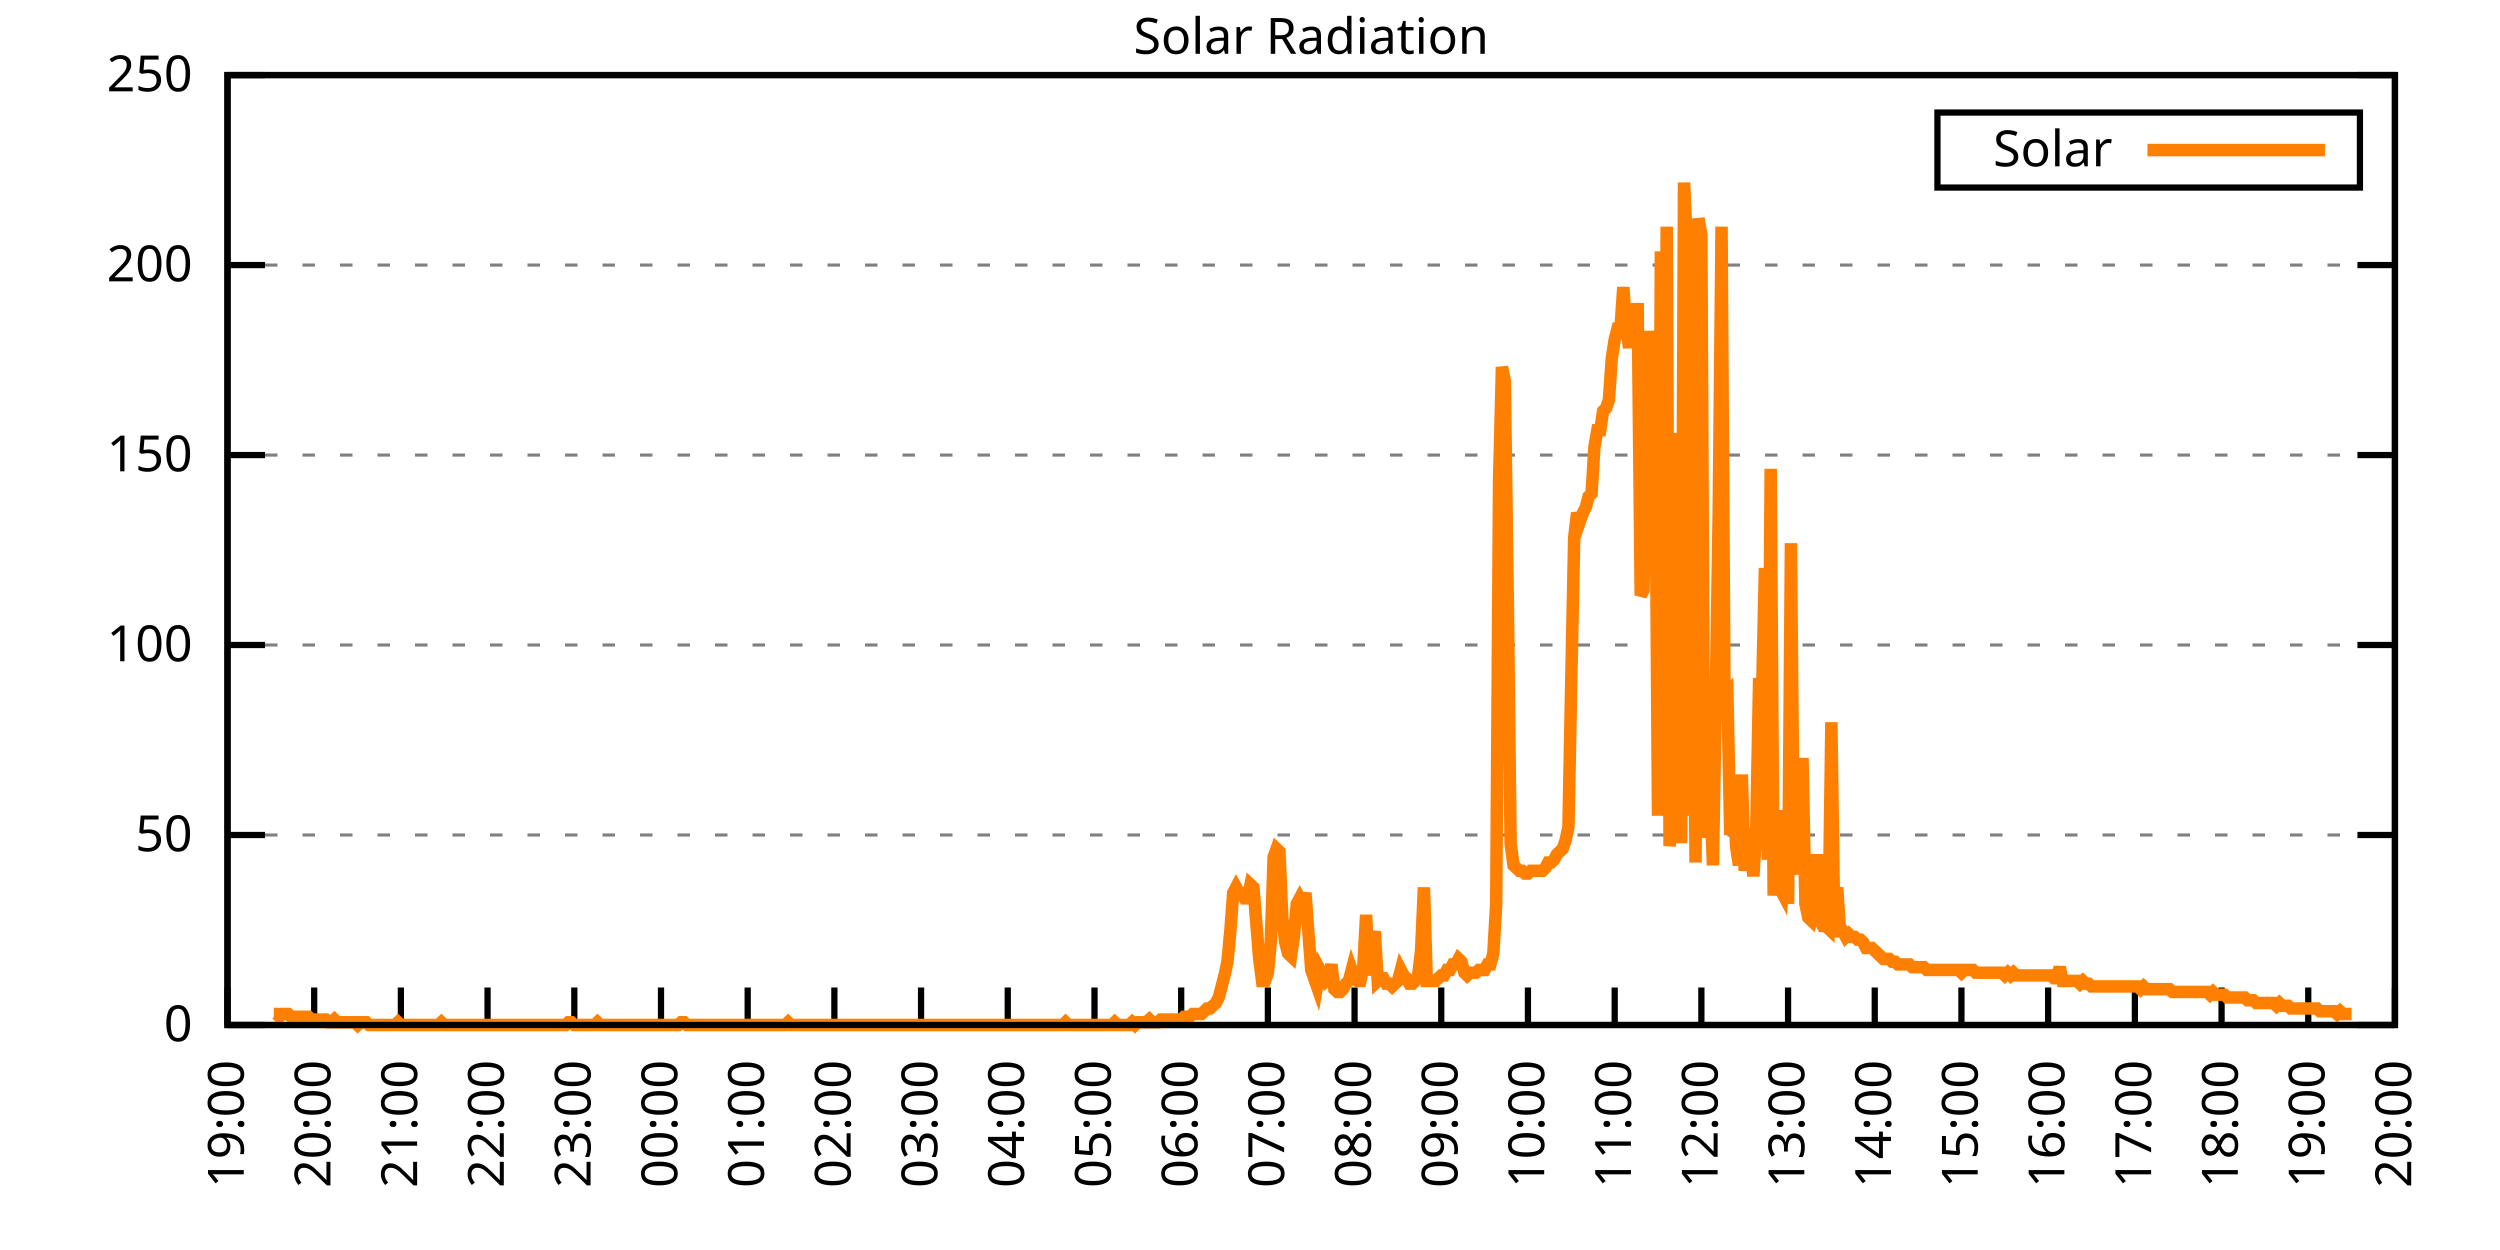
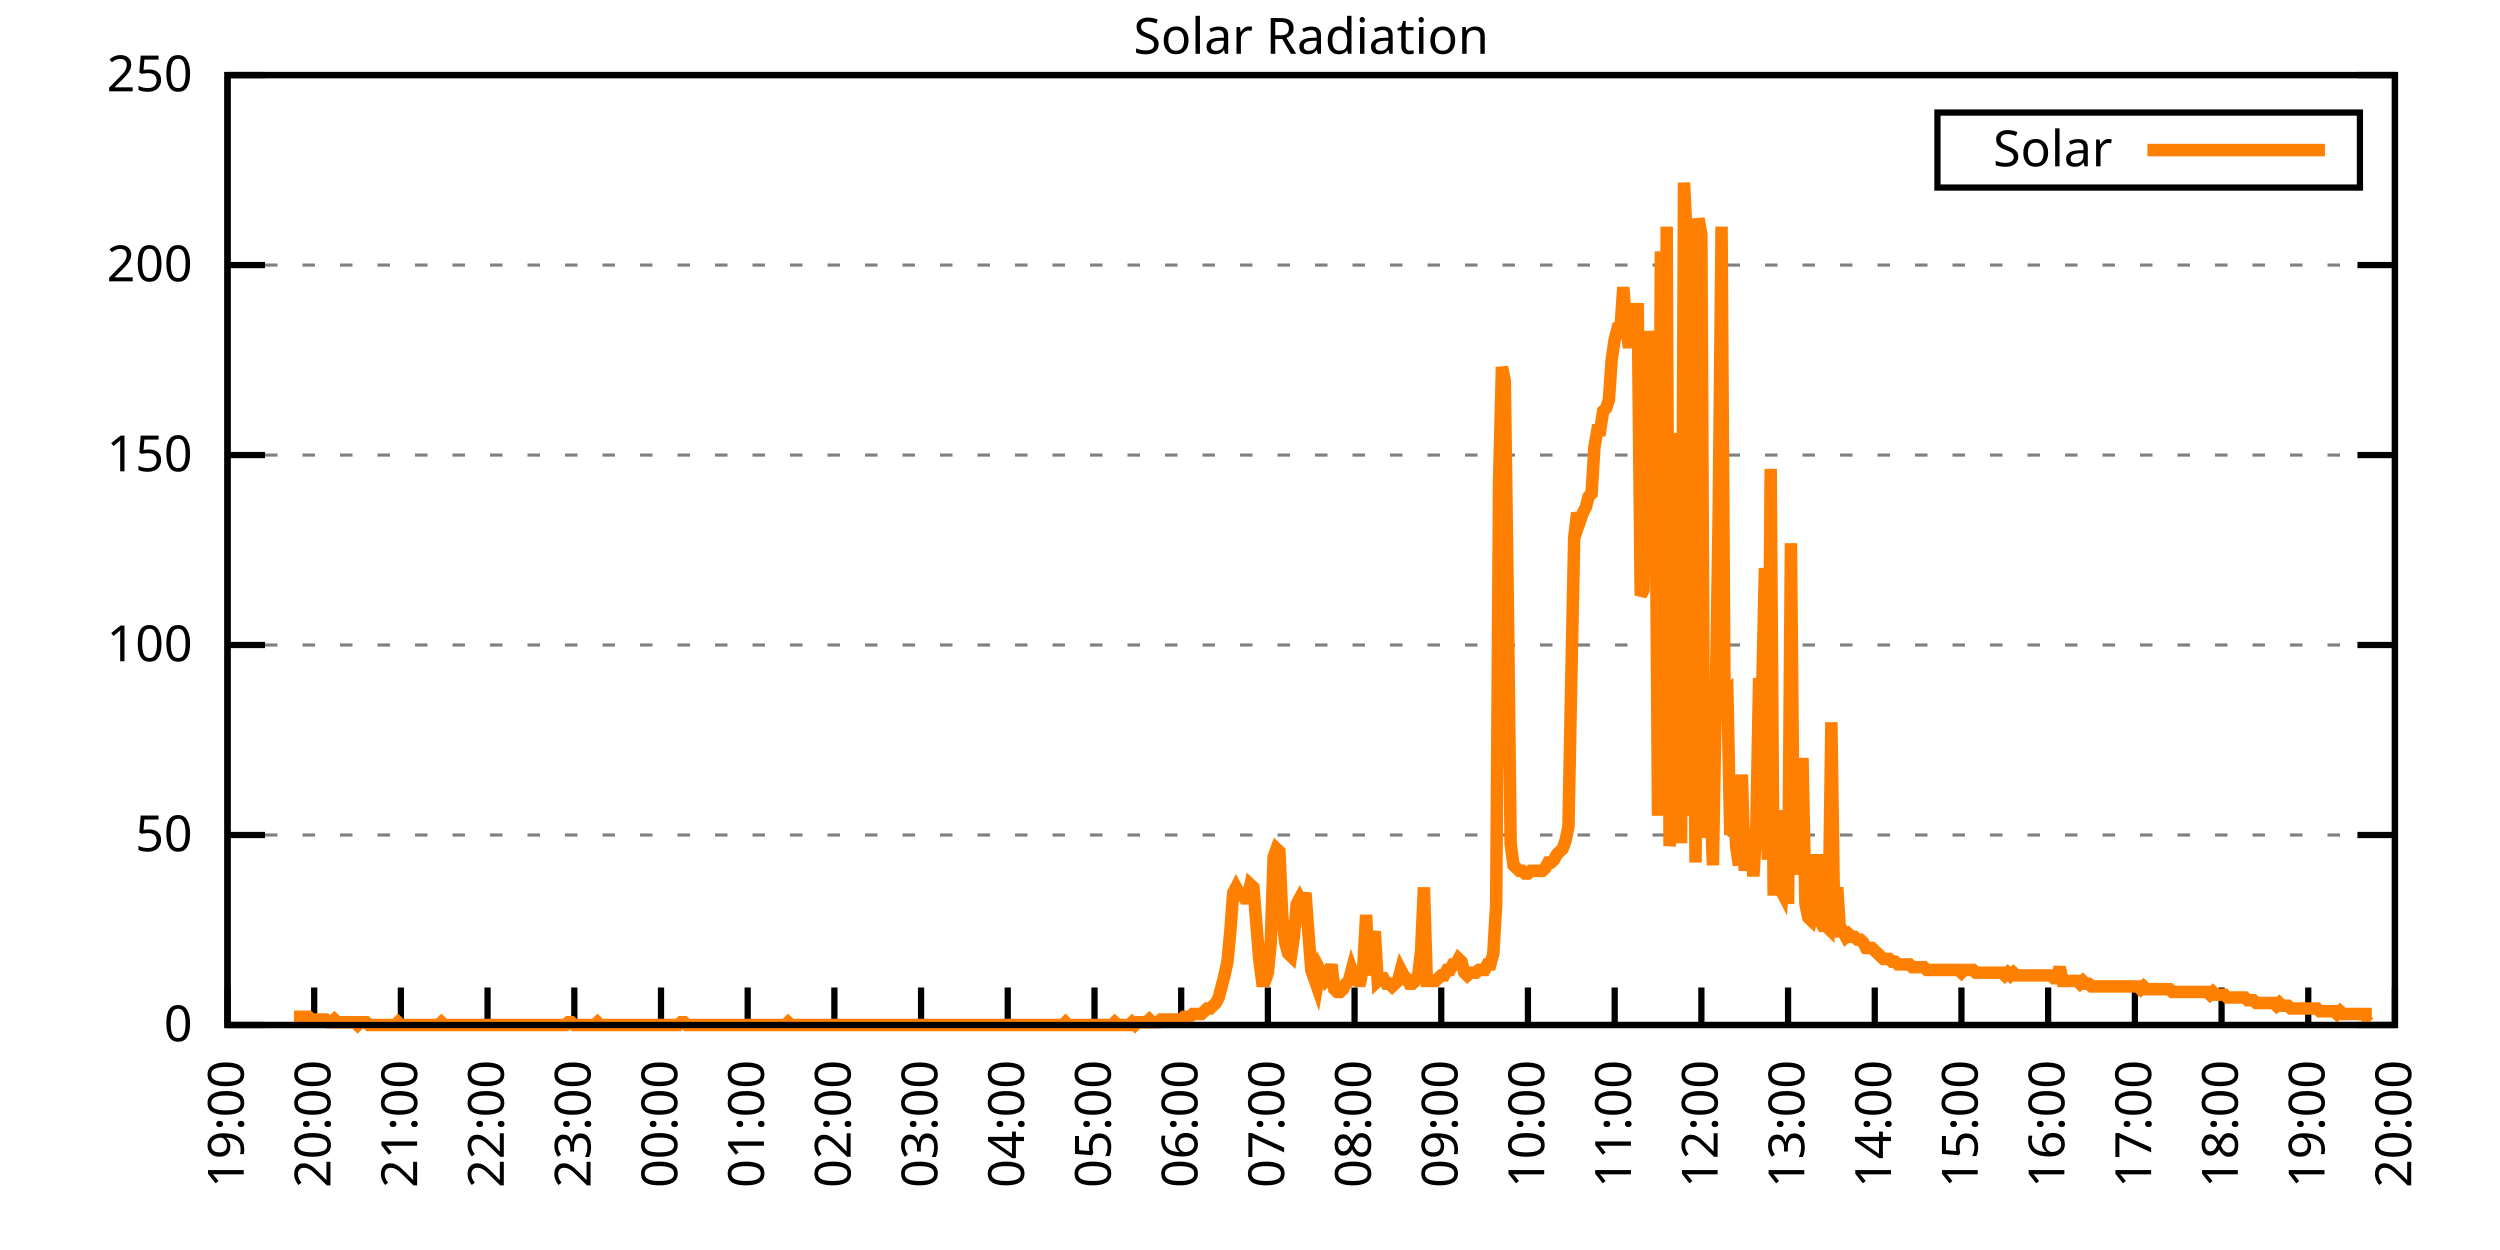
<svg xmlns="http://www.w3.org/2000/svg" xmlns:xlink="http://www.w3.org/1999/xlink" width="400" height="200" viewBox="0 0 400 200">
  <g id="gnuplot_canvas">
    <rect x="0" y="0" width="400" height="200" fill="none" />
    <defs>
      <circle id="gpDot" r="0.5" stroke-width="0.5" stroke="currentColor" />
      <path id="gpPt0" stroke-width="0.333" stroke="currentColor" d="M-1,0 h2 M0,-1 v2" />
      <path id="gpPt1" stroke-width="0.333" stroke="currentColor" d="M-1,-1 L1,1 M1,-1 L-1,1" />
      <path id="gpPt2" stroke-width="0.333" stroke="currentColor" d="M-1,0 L1,0 M0,-1 L0,1 M-1,-1 L1,1 M-1,1 L1,-1" />
      <rect id="gpPt3" stroke-width="0.333" stroke="currentColor" x="-1" y="-1" width="2" height="2" />
      <rect id="gpPt4" stroke-width="0.333" stroke="currentColor" fill="currentColor" x="-1" y="-1" width="2" height="2" />
      <circle id="gpPt5" stroke-width="0.333" stroke="currentColor" cx="0" cy="0" r="1" />
      <use xlink:href="#gpPt5" id="gpPt6" fill="currentColor" stroke="none" />
      <path id="gpPt7" stroke-width="0.333" stroke="currentColor" d="M0,-1.33 L-1.33,0.67 L1.33,0.67 z" />
      <use xlink:href="#gpPt7" id="gpPt8" fill="currentColor" stroke="none" />
      <use xlink:href="#gpPt7" id="gpPt9" stroke="currentColor" transform="rotate(180)" />
      <use xlink:href="#gpPt9" id="gpPt10" fill="currentColor" stroke="none" />
      <use xlink:href="#gpPt3" id="gpPt11" stroke="currentColor" transform="rotate(45)" />
      <use xlink:href="#gpPt11" id="gpPt12" fill="currentColor" stroke="none" />
      <path id="gpPt13" stroke-width="0.333" stroke="currentColor" d="M0,1.330 L1.265,0.411 L0.782,-1.067 L-0.782,-1.076 L-1.265,0.411 z" />
      <use xlink:href="#gpPt13" id="gpPt14" fill="currentColor" stroke="none" />
      <filter id="textbox" filterUnits="objectBoundingBox" x="0" y="0" height="1" width="1">
        <feFlood flood-color="white" flood-opacity="1" result="bgnd" />
        <feComposite in="SourceGraphic" in2="bgnd" operator="atop" />
      </filter>
      <filter id="greybox" filterUnits="objectBoundingBox" x="0" y="0" height="1" width="1">
        <feFlood flood-color="lightgrey" flood-opacity="1" result="grey" />
        <feComposite in="SourceGraphic" in2="grey" operator="atop" />
      </filter>
    </defs>
    <g fill="none" color="white" stroke="currentColor" stroke-width="1.00" stroke-linecap="butt" stroke-linejoin="miter">
</g>
    <g fill="none" color="black" stroke="currentColor" stroke-width="1.00" stroke-linecap="butt" stroke-linejoin="miter">
      <g stroke="none" shape-rendering="crispEdges">
        <polygon fill="rgb(255, 255, 255)" points="36.40,164.00 383.18,164.00 383.18,12.02 36.40,12.02 " />
      </g>
    </g>
    <g fill="none" color="black" stroke="currentColor" stroke-width="1.00" stroke-linecap="butt" stroke-linejoin="miter">
</g>
    <g fill="none" color="black" stroke="black" stroke-width="0.50" stroke-linecap="butt" stroke-linejoin="miter">
</g>
    <g fill="none" color="gray" stroke="currentColor" stroke-width="0.50" stroke-linecap="butt" stroke-linejoin="miter">
      <path stroke="gray" stroke-dasharray="2,4" class="gridline" d="M36.40,164.00 L383.19,164.00  " />
    </g>
    <g fill="none" color="gray" stroke="gray" stroke-width="1.00" stroke-linecap="butt" stroke-linejoin="miter">
</g>
    <g fill="none" color="black" stroke="currentColor" stroke-width="1.00" stroke-linecap="butt" stroke-linejoin="miter">
      <path stroke="black" d="M36.40,164.00 L42.40,164.00 M383.19,164.00 L377.19,164.00  " />
      <g transform="translate(30.80,166.60)" stroke="none" fill="black" font-family="Sans" font-size="8.00" text-anchor="end">
        <text>
          <tspan font-family="Sans"> 0</tspan>
        </text>
      </g>
    </g>
    <g fill="none" color="black" stroke="currentColor" stroke-width="1.00" stroke-linecap="butt" stroke-linejoin="miter">
</g>
    <g fill="none" color="black" stroke="black" stroke-width="0.50" stroke-linecap="butt" stroke-linejoin="miter">
</g>
    <g fill="none" color="gray" stroke="currentColor" stroke-width="0.50" stroke-linecap="butt" stroke-linejoin="miter">
      <path stroke="gray" stroke-dasharray="2,4" class="gridline" d="M36.40,133.60 L383.19,133.60  " />
    </g>
    <g fill="none" color="gray" stroke="gray" stroke-width="1.00" stroke-linecap="butt" stroke-linejoin="miter">
</g>
    <g fill="none" color="black" stroke="currentColor" stroke-width="1.00" stroke-linecap="butt" stroke-linejoin="miter">
      <path stroke="black" d="M36.40,133.60 L42.40,133.60 M383.19,133.60 L377.19,133.60  " />
      <g transform="translate(30.80,136.20)" stroke="none" fill="black" font-family="Sans" font-size="8.00" text-anchor="end">
        <text>
          <tspan font-family="Sans"> 50</tspan>
        </text>
      </g>
    </g>
    <g fill="none" color="black" stroke="currentColor" stroke-width="1.00" stroke-linecap="butt" stroke-linejoin="miter">
</g>
    <g fill="none" color="black" stroke="black" stroke-width="0.50" stroke-linecap="butt" stroke-linejoin="miter">
</g>
    <g fill="none" color="gray" stroke="currentColor" stroke-width="0.50" stroke-linecap="butt" stroke-linejoin="miter">
      <path stroke="gray" stroke-dasharray="2,4" class="gridline" d="M36.40,103.20 L383.19,103.20  " />
    </g>
    <g fill="none" color="gray" stroke="gray" stroke-width="1.00" stroke-linecap="butt" stroke-linejoin="miter">
</g>
    <g fill="none" color="black" stroke="currentColor" stroke-width="1.00" stroke-linecap="butt" stroke-linejoin="miter">
      <path stroke="black" d="M36.40,103.20 L42.40,103.20 M383.19,103.20 L377.19,103.20  " />
      <g transform="translate(30.80,105.80)" stroke="none" fill="black" font-family="Sans" font-size="8.00" text-anchor="end">
        <text>
          <tspan font-family="Sans"> 100</tspan>
        </text>
      </g>
    </g>
    <g fill="none" color="black" stroke="currentColor" stroke-width="1.00" stroke-linecap="butt" stroke-linejoin="miter">
</g>
    <g fill="none" color="black" stroke="black" stroke-width="0.50" stroke-linecap="butt" stroke-linejoin="miter">
</g>
    <g fill="none" color="gray" stroke="currentColor" stroke-width="0.50" stroke-linecap="butt" stroke-linejoin="miter">
      <path stroke="gray" stroke-dasharray="2,4" class="gridline" d="M36.40,72.81 L383.19,72.81  " />
    </g>
    <g fill="none" color="gray" stroke="gray" stroke-width="1.00" stroke-linecap="butt" stroke-linejoin="miter">
</g>
    <g fill="none" color="black" stroke="currentColor" stroke-width="1.00" stroke-linecap="butt" stroke-linejoin="miter">
      <path stroke="black" d="M36.40,72.81 L42.40,72.81 M383.19,72.81 L377.19,72.81  " />
      <g transform="translate(30.80,75.41)" stroke="none" fill="black" font-family="Sans" font-size="8.00" text-anchor="end">
        <text>
          <tspan font-family="Sans"> 150</tspan>
        </text>
      </g>
    </g>
    <g fill="none" color="black" stroke="currentColor" stroke-width="1.00" stroke-linecap="butt" stroke-linejoin="miter">
</g>
    <g fill="none" color="black" stroke="black" stroke-width="0.50" stroke-linecap="butt" stroke-linejoin="miter">
</g>
    <g fill="none" color="gray" stroke="currentColor" stroke-width="0.50" stroke-linecap="butt" stroke-linejoin="miter">
      <path stroke="gray" stroke-dasharray="2,4" class="gridline" d="M36.40,42.41 L383.19,42.41  " />
    </g>
    <g fill="none" color="gray" stroke="gray" stroke-width="1.00" stroke-linecap="butt" stroke-linejoin="miter">
</g>
    <g fill="none" color="black" stroke="currentColor" stroke-width="1.00" stroke-linecap="butt" stroke-linejoin="miter">
      <path stroke="black" d="M36.40,42.41 L42.40,42.41 M383.19,42.41 L377.19,42.41  " />
      <g transform="translate(30.80,45.01)" stroke="none" fill="black" font-family="Sans" font-size="8.00" text-anchor="end">
        <text>
          <tspan font-family="Sans"> 200</tspan>
        </text>
      </g>
    </g>
    <g fill="none" color="black" stroke="currentColor" stroke-width="1.00" stroke-linecap="butt" stroke-linejoin="miter">
</g>
    <g fill="none" color="black" stroke="black" stroke-width="0.50" stroke-linecap="butt" stroke-linejoin="miter">
</g>
    <g fill="none" color="gray" stroke="currentColor" stroke-width="0.50" stroke-linecap="butt" stroke-linejoin="miter">
      <path stroke="gray" stroke-dasharray="2,4" class="gridline" d="M36.40,12.01 L383.19,12.01  " />
    </g>
    <g fill="none" color="gray" stroke="gray" stroke-width="1.00" stroke-linecap="butt" stroke-linejoin="miter">
</g>
    <g fill="none" color="black" stroke="currentColor" stroke-width="1.00" stroke-linecap="butt" stroke-linejoin="miter">
      <path stroke="black" d="M36.40,12.01 L42.40,12.01 M383.19,12.01 L377.19,12.01  " />
      <g transform="translate(30.80,14.61)" stroke="none" fill="black" font-family="Sans" font-size="8.00" text-anchor="end">
        <text>
          <tspan font-family="Sans"> 250</tspan>
        </text>
      </g>
    </g>
    <g fill="none" color="black" stroke="currentColor" stroke-width="1.00" stroke-linecap="butt" stroke-linejoin="miter">
      <path stroke="black" d="M36.40,164.00 L36.40,158.00  " />
      <g transform="translate(39.00,169.60) rotate(270.00)" stroke="none" fill="black" font-family="Sans" font-size="8.00" text-anchor="end">
        <text>
          <tspan font-family="Sans">19:00</tspan>
        </text>
      </g>
    </g>
    <g fill="none" color="black" stroke="currentColor" stroke-width="1.00" stroke-linecap="butt" stroke-linejoin="miter">
      <path stroke="black" d="M50.27,164.00 L50.27,158.00  " />
      <g transform="translate(52.87,169.60) rotate(270.00)" stroke="none" fill="black" font-family="Sans" font-size="8.00" text-anchor="end">
        <text>
          <tspan font-family="Sans">20:00</tspan>
        </text>
      </g>
    </g>
    <g fill="none" color="black" stroke="currentColor" stroke-width="1.00" stroke-linecap="butt" stroke-linejoin="miter">
      <path stroke="black" d="M64.14,164.00 L64.14,158.00  " />
      <g transform="translate(66.74,169.60) rotate(270.00)" stroke="none" fill="black" font-family="Sans" font-size="8.00" text-anchor="end">
        <text>
          <tspan font-family="Sans">21:00</tspan>
        </text>
      </g>
    </g>
    <g fill="none" color="black" stroke="currentColor" stroke-width="1.00" stroke-linecap="butt" stroke-linejoin="miter">
      <path stroke="black" d="M78.01,164.00 L78.01,158.00  " />
      <g transform="translate(80.61,169.60) rotate(270.00)" stroke="none" fill="black" font-family="Sans" font-size="8.00" text-anchor="end">
        <text>
          <tspan font-family="Sans">22:00</tspan>
        </text>
      </g>
    </g>
    <g fill="none" color="black" stroke="currentColor" stroke-width="1.00" stroke-linecap="butt" stroke-linejoin="miter">
      <path stroke="black" d="M91.89,164.00 L91.89,158.00  " />
      <g transform="translate(94.49,169.60) rotate(270.00)" stroke="none" fill="black" font-family="Sans" font-size="8.00" text-anchor="end">
        <text>
          <tspan font-family="Sans">23:00</tspan>
        </text>
      </g>
    </g>
    <g fill="none" color="black" stroke="currentColor" stroke-width="1.00" stroke-linecap="butt" stroke-linejoin="miter">
      <path stroke="black" d="M105.76,164.00 L105.76,158.00  " />
      <g transform="translate(108.36,169.60) rotate(270.00)" stroke="none" fill="black" font-family="Sans" font-size="8.00" text-anchor="end">
        <text>
          <tspan font-family="Sans">00:00</tspan>
        </text>
      </g>
    </g>
    <g fill="none" color="black" stroke="currentColor" stroke-width="1.00" stroke-linecap="butt" stroke-linejoin="miter">
      <path stroke="black" d="M119.63,164.00 L119.63,158.00  " />
      <g transform="translate(122.23,169.60) rotate(270.00)" stroke="none" fill="black" font-family="Sans" font-size="8.00" text-anchor="end">
        <text>
          <tspan font-family="Sans">01:00</tspan>
        </text>
      </g>
    </g>
    <g fill="none" color="black" stroke="currentColor" stroke-width="1.00" stroke-linecap="butt" stroke-linejoin="miter">
      <path stroke="black" d="M133.50,164.00 L133.50,158.00  " />
      <g transform="translate(136.10,169.60) rotate(270.00)" stroke="none" fill="black" font-family="Sans" font-size="8.00" text-anchor="end">
        <text>
          <tspan font-family="Sans">02:00</tspan>
        </text>
      </g>
    </g>
    <g fill="none" color="black" stroke="currentColor" stroke-width="1.00" stroke-linecap="butt" stroke-linejoin="miter">
      <path stroke="black" d="M147.37,164.00 L147.37,158.00  " />
      <g transform="translate(149.97,169.60) rotate(270.00)" stroke="none" fill="black" font-family="Sans" font-size="8.00" text-anchor="end">
        <text>
          <tspan font-family="Sans">03:00</tspan>
        </text>
      </g>
    </g>
    <g fill="none" color="black" stroke="currentColor" stroke-width="1.00" stroke-linecap="butt" stroke-linejoin="miter">
      <path stroke="black" d="M161.24,164.00 L161.24,158.00  " />
      <g transform="translate(163.84,169.60) rotate(270.00)" stroke="none" fill="black" font-family="Sans" font-size="8.00" text-anchor="end">
        <text>
          <tspan font-family="Sans">04:00</tspan>
        </text>
      </g>
    </g>
    <g fill="none" color="black" stroke="currentColor" stroke-width="1.00" stroke-linecap="butt" stroke-linejoin="miter">
      <path stroke="black" d="M175.12,164.00 L175.12,158.00  " />
      <g transform="translate(177.72,169.60) rotate(270.00)" stroke="none" fill="black" font-family="Sans" font-size="8.00" text-anchor="end">
        <text>
          <tspan font-family="Sans">05:00</tspan>
        </text>
      </g>
    </g>
    <g fill="none" color="black" stroke="currentColor" stroke-width="1.00" stroke-linecap="butt" stroke-linejoin="miter">
      <path stroke="black" d="M188.99,164.00 L188.99,158.00  " />
      <g transform="translate(191.59,169.60) rotate(270.00)" stroke="none" fill="black" font-family="Sans" font-size="8.00" text-anchor="end">
        <text>
          <tspan font-family="Sans">06:00</tspan>
        </text>
      </g>
    </g>
    <g fill="none" color="black" stroke="currentColor" stroke-width="1.00" stroke-linecap="butt" stroke-linejoin="miter">
      <path stroke="black" d="M202.86,164.00 L202.86,158.00  " />
      <g transform="translate(205.46,169.60) rotate(270.00)" stroke="none" fill="black" font-family="Sans" font-size="8.00" text-anchor="end">
        <text>
          <tspan font-family="Sans">07:00</tspan>
        </text>
      </g>
    </g>
    <g fill="none" color="black" stroke="currentColor" stroke-width="1.00" stroke-linecap="butt" stroke-linejoin="miter">
      <path stroke="black" d="M216.73,164.00 L216.73,158.00  " />
      <g transform="translate(219.33,169.60) rotate(270.00)" stroke="none" fill="black" font-family="Sans" font-size="8.00" text-anchor="end">
        <text>
          <tspan font-family="Sans">08:00</tspan>
        </text>
      </g>
    </g>
    <g fill="none" color="black" stroke="currentColor" stroke-width="1.00" stroke-linecap="butt" stroke-linejoin="miter">
      <path stroke="black" d="M230.60,164.00 L230.60,158.00  " />
      <g transform="translate(233.20,169.60) rotate(270.00)" stroke="none" fill="black" font-family="Sans" font-size="8.00" text-anchor="end">
        <text>
          <tspan font-family="Sans">09:00</tspan>
        </text>
      </g>
    </g>
    <g fill="none" color="black" stroke="currentColor" stroke-width="1.00" stroke-linecap="butt" stroke-linejoin="miter">
      <path stroke="black" d="M244.47,164.00 L244.47,158.00  " />
      <g transform="translate(247.07,169.60) rotate(270.00)" stroke="none" fill="black" font-family="Sans" font-size="8.00" text-anchor="end">
        <text>
          <tspan font-family="Sans">10:00</tspan>
        </text>
      </g>
    </g>
    <g fill="none" color="black" stroke="currentColor" stroke-width="1.00" stroke-linecap="butt" stroke-linejoin="miter">
      <path stroke="black" d="M258.35,164.00 L258.35,158.00  " />
      <g transform="translate(260.95,169.60) rotate(270.00)" stroke="none" fill="black" font-family="Sans" font-size="8.00" text-anchor="end">
        <text>
          <tspan font-family="Sans">11:00</tspan>
        </text>
      </g>
    </g>
    <g fill="none" color="black" stroke="currentColor" stroke-width="1.00" stroke-linecap="butt" stroke-linejoin="miter">
      <path stroke="black" d="M272.22,164.00 L272.22,158.00  " />
      <g transform="translate(274.82,169.60) rotate(270.00)" stroke="none" fill="black" font-family="Sans" font-size="8.00" text-anchor="end">
        <text>
          <tspan font-family="Sans">12:00</tspan>
        </text>
      </g>
    </g>
    <g fill="none" color="black" stroke="currentColor" stroke-width="1.00" stroke-linecap="butt" stroke-linejoin="miter">
      <path stroke="black" d="M286.09,164.00 L286.09,158.00  " />
      <g transform="translate(288.69,169.60) rotate(270.00)" stroke="none" fill="black" font-family="Sans" font-size="8.00" text-anchor="end">
        <text>
          <tspan font-family="Sans">13:00</tspan>
        </text>
      </g>
    </g>
    <g fill="none" color="black" stroke="currentColor" stroke-width="1.00" stroke-linecap="butt" stroke-linejoin="miter">
      <path stroke="black" d="M299.96,164.00 L299.96,158.00  " />
      <g transform="translate(302.56,169.60) rotate(270.00)" stroke="none" fill="black" font-family="Sans" font-size="8.00" text-anchor="end">
        <text>
          <tspan font-family="Sans">14:00</tspan>
        </text>
      </g>
    </g>
    <g fill="none" color="black" stroke="currentColor" stroke-width="1.00" stroke-linecap="butt" stroke-linejoin="miter">
      <path stroke="black" d="M313.83,164.00 L313.83,158.00  " />
      <g transform="translate(316.43,169.60) rotate(270.00)" stroke="none" fill="black" font-family="Sans" font-size="8.00" text-anchor="end">
        <text>
          <tspan font-family="Sans">15:00</tspan>
        </text>
      </g>
    </g>
    <g fill="none" color="black" stroke="currentColor" stroke-width="1.00" stroke-linecap="butt" stroke-linejoin="miter">
      <path stroke="black" d="M327.70,164.00 L327.70,158.00  " />
      <g transform="translate(330.30,169.60) rotate(270.00)" stroke="none" fill="black" font-family="Sans" font-size="8.00" text-anchor="end">
        <text>
          <tspan font-family="Sans">16:00</tspan>
        </text>
      </g>
    </g>
    <g fill="none" color="black" stroke="currentColor" stroke-width="1.00" stroke-linecap="butt" stroke-linejoin="miter">
      <path stroke="black" d="M341.58,164.00 L341.58,158.00  " />
      <g transform="translate(344.18,169.60) rotate(270.00)" stroke="none" fill="black" font-family="Sans" font-size="8.00" text-anchor="end">
        <text>
          <tspan font-family="Sans">17:00</tspan>
        </text>
      </g>
    </g>
    <g fill="none" color="black" stroke="currentColor" stroke-width="1.00" stroke-linecap="butt" stroke-linejoin="miter">
      <path stroke="black" d="M355.45,164.00 L355.45,158.00  " />
      <g transform="translate(358.05,169.60) rotate(270.00)" stroke="none" fill="black" font-family="Sans" font-size="8.00" text-anchor="end">
        <text>
          <tspan font-family="Sans">18:00</tspan>
        </text>
      </g>
    </g>
    <g fill="none" color="black" stroke="currentColor" stroke-width="1.00" stroke-linecap="butt" stroke-linejoin="miter">
      <path stroke="black" d="M369.32,164.00 L369.32,158.00  " />
      <g transform="translate(371.92,169.60) rotate(270.00)" stroke="none" fill="black" font-family="Sans" font-size="8.00" text-anchor="end">
        <text>
          <tspan font-family="Sans">19:00</tspan>
        </text>
      </g>
    </g>
    <g fill="none" color="black" stroke="currentColor" stroke-width="1.00" stroke-linecap="butt" stroke-linejoin="miter">
      <path stroke="black" d="M383.19,164.00 L383.19,158.00  " />
      <g transform="translate(385.79,169.60) rotate(270.00)" stroke="none" fill="black" font-family="Sans" font-size="8.00" text-anchor="end">
        <text>
          <tspan font-family="Sans">20:00</tspan>
        </text>
      </g>
    </g>
    <g fill="none" color="black" stroke="currentColor" stroke-width="1.00" stroke-linecap="butt" stroke-linejoin="miter">
</g>
    <g fill="none" color="black" stroke="currentColor" stroke-width="1.00" stroke-linecap="butt" stroke-linejoin="miter">
      <path stroke="black" d="M36.40,12.01 L36.40,164.00 L383.19,164.00 L383.19,12.01 L36.40,12.01 Z  " />
    </g>
    <g fill="none" color="black" stroke="currentColor" stroke-width="1.00" stroke-linecap="butt" stroke-linejoin="miter">
</g>
    <g fill="none" color="black" stroke="currentColor" stroke-width="1.00" stroke-linecap="butt" stroke-linejoin="miter">
      <path stroke="black" d="M309.99,30.01 L309.99,18.01 L377.59,18.01 L377.59,30.01 L309.99,30.01 Z  " />
    </g>
    <g id="Solar_Radiation_plot_1">
      <g fill="none" color="white" stroke="black" stroke-width="2.00" stroke-linecap="butt" stroke-linejoin="miter">
</g>
      <g fill="none" color="black" stroke="currentColor" stroke-width="2.00" stroke-linecap="butt" stroke-linejoin="miter">
        <g transform="translate(337.99,26.61)" stroke="none" fill="black" font-family="Sans" font-size="8.00" text-anchor="end">
          <text>
            <tspan font-family="Sans">Solar</tspan>
          </text>
        </g>
      </g>
      <g fill="none" color="black" stroke="currentColor" stroke-width="2.00" stroke-linecap="butt" stroke-linejoin="miter">
-         <path stroke="rgb(255, 127,   0)" d="M343.59,24.01 L371.99,24.01 M43.80,162.24 L44.26,162.24 L44.72,162.68 L45.19,162.24 L45.65,162.24 L46.11,162.24   L46.57,162.68 L47.03,162.68 L47.50,162.68 L47.96,162.68 L48.42,162.68 L48.88,162.68 L49.35,162.68 L49.81,163.12   L50.27,163.12 L50.73,163.12 L51.20,163.12 L51.66,163.12 L52.12,163.12 L52.58,163.56 L53.05,163.56 L53.51,163.12   L53.97,163.56 L54.43,163.56 L54.90,163.56 L55.36,163.56 L55.82,163.56 L56.28,163.56 L56.75,163.56 L57.21,164.00   L57.67,163.56 L58.13,163.56 L58.59,163.56 L59.06,164.00 L59.52,164.00 L59.98,164.00 L60.44,164.00 L60.91,164.00   L61.37,164.00 L61.83,164.00 L62.29,164.00 L62.76,164.00 L63.22,164.00 L63.68,163.56 L64.14,164.00 L64.61,164.00   L65.07,164.00 L65.53,164.00 L65.99,164.00 L66.46,164.00 L66.92,164.00 L67.38,164.00 L67.84,164.00 L68.30,164.00   L68.77,164.00 L69.23,164.00 L69.69,164.00 L70.15,164.00 L70.62,163.56 L71.08,164.00 L71.54,164.00 L72.00,164.00   L72.47,164.00 L72.93,164.00 L73.39,164.00 L73.85,164.00 L74.32,164.00 L74.78,164.00 L75.24,164.00 L75.70,164.00   L76.17,164.00 L76.63,164.00 L77.09,164.00 L77.55,164.00 L78.01,164.00 L78.48,164.00 L78.94,164.00 L79.40,164.00   L79.86,164.00 L80.33,164.00 L80.79,164.00 L81.25,164.00 L81.71,164.00 L82.18,164.00 L82.64,164.00 L83.10,164.00   L83.56,164.00 L84.03,164.00 L84.49,164.00 L84.95,164.00 L85.41,164.00 L85.88,164.00 L86.34,164.00 L86.80,164.00   L87.26,164.00 L87.72,164.00 L88.19,164.00 L88.65,164.00 L89.11,164.00 L89.57,164.00 L90.04,164.00 L90.50,164.00   L90.96,163.56 L91.42,163.56 L91.89,164.00 L92.35,164.00 L92.81,164.00 L93.27,164.00 L93.74,164.00 L94.20,164.00   L94.66,164.00 L95.12,164.00 L95.59,163.56 L96.05,164.00 L96.51,164.00 L96.97,164.00 L97.44,164.00 L97.90,164.00   L98.36,164.00 L98.82,164.00 L99.28,164.00 L99.75,164.00 L100.21,164.00 L100.67,164.00 L101.13,164.00 L101.60,164.00   L102.06,164.00 L102.52,164.00 L102.98,164.00 L103.45,164.00 L103.91,164.00 L104.37,164.00 L104.83,164.00 L105.30,164.00   L105.76,164.00 L106.22,164.00 L106.68,164.00 L107.15,164.00 L107.61,164.00 L108.07,164.00 L108.53,164.00 L108.99,163.56   L109.46,163.56 L109.92,164.00 L110.38,164.00 L110.84,164.00 L111.31,164.00 L111.77,164.00 L112.23,164.00 L112.69,164.00   L113.16,164.00 L113.62,164.00 L114.08,164.00 L114.54,164.00 L115.01,164.00 L115.47,164.00 L115.93,164.00 L116.39,164.00   L116.86,164.00 L117.32,164.00 L117.78,164.00 L118.24,164.00 L118.70,164.00 L119.17,164.00 L119.63,164.00 L120.09,164.00   L120.55,164.00 L121.02,164.00 L121.48,164.00 L121.94,164.00 L122.40,164.00 L122.87,164.00 L123.33,164.00 L123.79,164.00   L124.25,164.00 L124.72,164.00 L125.18,164.00 L125.64,164.00 L126.10,163.56 L126.57,164.00 L127.03,164.00 L127.49,164.00   L127.95,164.00 L128.41,164.00 L128.88,164.00 L129.34,164.00 L129.80,164.00 L130.26,164.00 L130.73,164.00 L131.19,164.00   L131.65,164.00 L132.11,164.00 L132.58,164.00 L133.04,164.00 L133.50,164.00 L133.96,164.00 L134.43,164.00 L134.89,164.00   L135.35,164.00 L135.81,164.00 L136.28,164.00 L136.74,164.00 L137.20,164.00 L137.66,164.00 L138.13,164.00 L138.59,164.00   L139.05,164.00 L139.51,164.00 L139.97,164.00 L140.44,164.00 L140.90,164.00 L141.36,164.00 L141.82,164.00 L142.29,164.00   L142.75,164.00 L143.21,164.00 L143.67,164.00 L144.14,164.00 L144.60,164.00 L145.06,164.00 L145.52,164.00 L145.99,164.00   L146.45,164.00 L146.91,164.00 L147.37,164.00 L147.84,164.00 L148.30,164.00 L148.76,164.00 L149.22,164.00 L149.68,164.00   L150.15,164.00 L150.61,164.00 L151.07,164.00 L151.53,164.00 L152.00,164.00 L152.46,164.00 L152.92,164.00 L153.38,164.00   L153.85,164.00 L154.31,164.00 L154.77,164.00 L155.23,164.00 L155.70,164.00 L156.16,164.00 L156.62,164.00 L157.08,164.00   L157.55,164.00 L158.01,164.00 L158.47,164.00 L158.93,164.00 L159.39,164.00 L159.86,164.00 L160.32,164.00 L160.78,164.00   L161.24,164.00 L161.71,164.00 L162.17,164.00 L162.63,164.00 L163.09,164.00 L163.56,164.00 L164.02,164.00 L164.48,164.00   L164.94,164.00 L165.41,164.00 L165.87,164.00 L166.33,164.00 L166.79,164.00 L167.26,164.00 L167.72,164.00 L168.18,164.00   L168.64,164.00 L169.10,164.00 L169.57,164.00 L170.03,164.00 L170.49,163.56 L170.95,164.00 L171.42,164.00 L171.88,164.00   L172.34,164.00 L172.80,164.00 L173.27,164.00 L173.73,164.00 L174.19,164.00 L174.65,164.00 L175.12,164.00 L175.58,164.00   L176.04,164.00 L176.50,164.00 L176.97,164.00 L177.43,164.00 L177.89,164.00 L178.35,163.56 L178.82,164.00 L179.28,164.00   L179.74,164.00 L180.20,164.00 L180.66,164.00 L181.13,163.56 L181.59,164.00 L182.05,163.56 L182.51,163.56 L182.98,163.56   L183.44,163.56 L183.90,163.12 L184.36,163.56 L184.83,163.56 L185.29,163.56 L185.75,163.12 L186.21,163.12 L186.68,163.12   L187.14,163.12 L187.60,163.12 L188.06,163.12 L188.53,163.12 L188.99,163.12 L189.45,162.68 L189.91,162.68 L190.37,162.68   L190.84,162.24 L191.30,162.24 L191.76,162.24 L192.22,162.24 L192.69,161.80 L193.15,161.36 L193.61,161.36 L194.07,160.92   L194.54,160.48 L195.00,159.60 L195.46,157.83 L195.92,156.07 L196.39,153.87 L196.85,149.02 L197.31,142.86 L197.77,141.98   L198.24,142.86 L198.70,142.86 L199.16,143.74 L199.62,143.74 L200.08,141.54 L200.55,141.98 L201.01,147.70 L201.47,153.43   L201.93,156.95 L202.40,156.95 L202.86,155.63 L203.32,150.79 L203.78,137.13 L204.25,135.81 L204.71,136.25 L205.17,146.82   L205.63,150.79 L206.10,152.55 L206.56,152.99 L207.02,149.90 L207.48,144.62 L207.95,143.74 L208.41,144.62 L208.87,142.86   L209.33,149.02 L209.80,155.19 L210.26,156.51 L210.72,157.83 L211.18,155.19 L211.64,156.07 L212.11,156.95 L212.57,156.51   L213.03,154.31 L213.49,158.27 L213.96,158.71 L214.42,158.71 L214.88,158.27 L215.34,157.39 L215.81,156.95 L216.27,155.19   L216.73,156.51 L217.19,156.95 L217.66,156.95 L218.12,154.75 L218.58,146.38 L219.04,156.07 L219.51,151.23 L219.97,149.02   L220.43,156.95 L220.89,156.51 L221.35,156.51 L221.82,157.39 L222.28,157.39 L222.74,157.83 L223.20,157.39 L223.67,156.95   L224.13,155.19 L224.59,156.07 L225.05,156.51 L225.52,157.39 L225.98,157.39 L226.44,156.95 L226.90,156.07 L227.37,152.11   L227.83,141.98 L228.29,156.95 L228.75,156.95 L229.22,156.95 L229.68,156.95 L230.14,156.51 L230.60,156.07 L231.06,156.07   L231.53,155.19 L231.99,155.19 L232.45,154.31 L232.91,154.31 L233.38,153.43 L233.84,153.87 L234.30,155.63 L234.76,156.07   L235.23,155.63 L235.69,155.63 L236.15,155.63 L236.61,155.19 L237.08,155.19 L237.54,155.19 L238.00,154.31 L238.46,154.31   L238.93,152.55 L239.39,144.62 L239.85,76.78 L240.31,58.72 L240.77,60.93 L241.24,95.28 L241.70,134.93 L242.16,138.45   L242.62,138.89 L243.09,139.33 L243.55,139.33 L244.01,139.77 L244.47,139.77 L244.94,139.33 L245.40,139.33 L245.86,139.33   L246.32,139.33 L246.79,139.33 L247.25,138.89 L247.71,138.01 L248.17,138.01 L248.64,137.57 L249.10,136.69 L249.56,136.25   L250.02,135.81 L250.49,134.49 L250.95,132.28 L251.41,108.50 L251.87,86.03 L252.33,82.07 L252.80,83.39 L253.26,82.07   L253.72,81.19 L254.18,79.43 L254.65,78.99 L255.11,71.50 L255.57,68.85 L256.03,68.85 L256.50,65.77 L256.96,65.33   L257.42,64.01 L257.88,57.40 L258.35,54.32 L258.81,52.56 L259.27,52.56 L259.73,45.95 L260.20,52.56 L260.66,55.64   L261.12,50.35 L261.58,49.47 L262.04,49.47 L262.51,95.28 L262.97,94.40 L263.43,60.48 L263.89,53.00 L264.36,57.40   L264.82,64.01 L265.28,130.52 L265.74,40.22 L266.21,127.00 L266.67,36.26 L267.13,135.37 L267.59,131.40 L268.06,134.05   L268.52,69.29 L268.98,134.93 L269.44,29.21 L269.91,38.90 L270.37,130.52 L270.83,86.03 L271.29,138.01 L271.75,34.94   L272.22,37.58 L272.68,134.05 L273.14,126.56 L273.60,125.68 L274.07,138.45 L274.53,111.14 L274.99,82.07 L275.45,36.26   L275.92,111.14 L276.38,110.70 L276.84,133.61 L277.30,124.36 L277.77,135.37 L278.23,138.45 L278.69,123.92 L279.15,139.33   L279.62,132.73 L280.08,134.49 L280.54,140.21 L281.00,132.73 L281.46,108.50 L281.93,111.14 L282.39,90.88 L282.85,137.57   L283.31,75.02 L283.78,143.30 L284.24,129.64 L284.70,141.98 L285.16,142.86 L285.63,135.37 L286.09,144.62 L286.55,86.91   L287.01,138.01 L287.48,139.77 L287.94,137.13 L288.40,121.27 L288.86,144.62 L289.33,146.82 L289.79,147.26 L290.25,145.50   L290.71,136.69 L291.18,147.26 L291.64,148.14 L292.10,148.14 L292.56,148.58 L293.02,115.55 L293.49,149.02 L293.95,141.98   L294.41,149.02 L294.87,149.02 L295.34,149.90 L295.80,149.46 L296.26,149.90 L296.72,149.90 L297.19,150.34 L297.65,150.34   L298.11,150.79 L298.57,151.67 L299.04,151.67 L299.50,151.67 L299.96,152.11 L300.42,152.55 L300.89,152.99 L301.35,153.43   L301.81,153.43 L302.27,153.43 L302.73,153.87 L303.20,153.87 L303.66,154.31 L304.12,154.31 L304.58,154.31 L305.05,154.31   L305.51,154.31 L305.97,154.75 L306.43,154.75 L306.90,154.75 L307.36,154.75 L307.82,154.75 L308.28,155.19 L308.75,155.19   L309.21,155.19 L309.67,155.19 L310.13,155.19 L310.60,155.19 L311.06,155.19 L311.52,155.19 L311.98,155.19 L312.44,155.19   L312.91,155.19 L313.37,155.19 L313.83,155.63 L314.29,155.19 L314.76,155.19 L315.22,155.19 L315.68,155.19 L316.14,155.63   L316.61,155.63 L317.07,155.63 L317.53,155.63 L317.99,155.63 L318.46,155.63 L318.92,155.63 L319.38,155.63 L319.84,155.63   L320.31,155.63 L320.77,156.07 L321.23,155.63 L321.69,156.07 L322.15,155.63 L322.62,156.07 L323.08,156.07 L323.54,156.07   L324.00,156.07 L324.47,156.07 L324.93,156.07 L325.39,156.07 L325.85,156.07 L326.32,156.07 L326.78,156.07 L327.24,156.07   L327.70,156.07 L328.17,156.07 L328.63,156.51 L329.09,156.51 L329.55,154.75 L330.02,156.95 L330.48,156.95 L330.94,156.95   L331.40,156.95 L331.87,156.95 L332.33,156.95 L332.79,157.39 L333.25,156.95 L333.71,157.39 L334.18,157.39 L334.64,157.83   L335.10,157.83 L335.56,157.83 L336.03,157.83 L336.49,157.83 L336.95,157.83 L337.41,157.83 L337.88,157.83 L338.34,157.83   L338.80,157.83 L339.26,157.83 L339.73,157.83 L340.19,157.83 L340.65,157.83 L341.11,157.83 L341.58,157.83 L342.04,157.83   L342.50,158.27 L342.96,157.83 L343.42,158.27 L343.89,158.27 L344.35,158.27 L344.81,158.27 L345.27,158.27 L345.74,158.27   L346.20,158.27 L346.66,158.27 L347.12,158.27 L347.59,158.71 L348.05,158.71 L348.51,158.71 L348.97,158.71 L349.44,158.71   L349.90,158.71 L350.36,158.71 L350.82,158.71 L351.29,158.71 L351.75,158.71 L352.21,158.71 L352.67,158.71 L353.13,158.71   L353.60,159.15 L354.06,158.71 L354.52,159.15 L354.98,159.15 L355.45,159.15 L355.91,159.15 L356.37,159.60 L356.83,159.60   L357.30,159.60 L357.76,159.60 L358.22,159.60 L358.68,159.60 L359.15,159.60 L359.61,160.04 L360.07,160.04 L360.53,160.04   L361.00,160.48 L361.46,160.48 L361.92,160.48 L362.38,160.48 L362.84,160.48 L363.31,160.48 L363.77,160.48 L364.23,160.92   L364.69,160.48 L365.16,160.92 L365.62,160.92 L366.08,160.92 L366.54,161.36 L367.01,161.36 L367.47,161.36 L367.93,161.36   L368.39,161.36 L368.86,161.36 L369.32,161.36 L369.78,161.36 L370.24,161.36 L370.71,161.36 L371.17,161.80 L371.63,161.80   L372.09,161.80 L372.56,161.80 L373.02,161.80 L373.48,161.80 L373.94,162.24 L374.40,161.80 L374.87,162.24 L375.33,162.24   L375.79,162.24 L376.25,162.24  " />
+         <path stroke="rgb(255, 127,   0)" d="M343.59,24.01 L371.99,24.01 M47.03,162.68 L47.50,162.68 L47.96,162.68 L48.42,162.68 L48.88,162.68 L49.35,162.68   L49.81,163.12 L50.27,163.12 L50.73,163.12 L51.20,163.12 L51.66,163.12 L52.12,163.12 L52.58,163.56 L53.05,163.56   L53.51,163.12 L53.97,163.56 L54.43,163.56 L54.90,163.56 L55.36,163.56 L55.82,163.56 L56.28,163.56 L56.75,163.56   L57.21,164.00 L57.67,163.56 L58.13,163.56 L58.59,163.56 L59.06,164.00 L59.52,164.00 L59.98,164.00 L60.44,164.00   L60.91,164.00 L61.37,164.00 L61.83,164.00 L62.29,164.00 L62.76,164.00 L63.22,164.00 L63.68,163.56 L64.14,164.00   L64.61,164.00 L65.07,164.00 L65.53,164.00 L65.99,164.00 L66.46,164.00 L66.92,164.00 L67.38,164.00 L67.84,164.00   L68.30,164.00 L68.77,164.00 L69.23,164.00 L69.69,164.00 L70.15,164.00 L70.62,163.56 L71.08,164.00 L71.54,164.00   L72.00,164.00 L72.47,164.00 L72.93,164.00 L73.39,164.00 L73.85,164.00 L74.32,164.00 L74.78,164.00 L75.24,164.00   L75.70,164.00 L76.17,164.00 L76.63,164.00 L77.09,164.00 L77.55,164.00 L78.01,164.00 L78.48,164.00 L78.94,164.00   L79.40,164.00 L79.86,164.00 L80.33,164.00 L80.79,164.00 L81.25,164.00 L81.71,164.00 L82.18,164.00 L82.64,164.00   L83.10,164.00 L83.56,164.00 L84.03,164.00 L84.49,164.00 L84.95,164.00 L85.41,164.00 L85.88,164.00 L86.34,164.00   L86.80,164.00 L87.26,164.00 L87.72,164.00 L88.19,164.00 L88.65,164.00 L89.11,164.00 L89.57,164.00 L90.04,164.00   L90.50,164.00 L90.96,163.56 L91.42,163.56 L91.89,164.00 L92.35,164.00 L92.81,164.00 L93.27,164.00 L93.74,164.00   L94.20,164.00 L94.66,164.00 L95.12,164.00 L95.59,163.56 L96.05,164.00 L96.51,164.00 L96.97,164.00 L97.44,164.00   L97.90,164.00 L98.36,164.00 L98.82,164.00 L99.28,164.00 L99.75,164.00 L100.21,164.00 L100.67,164.00 L101.13,164.00   L101.60,164.00 L102.06,164.00 L102.52,164.00 L102.98,164.00 L103.45,164.00 L103.91,164.00 L104.37,164.00 L104.83,164.00   L105.30,164.00 L105.76,164.00 L106.22,164.00 L106.68,164.00 L107.15,164.00 L107.61,164.00 L108.07,164.00 L108.53,164.00   L108.99,163.56 L109.46,163.56 L109.92,164.00 L110.38,164.00 L110.84,164.00 L111.31,164.00 L111.77,164.00 L112.23,164.00   L112.69,164.00 L113.16,164.00 L113.62,164.00 L114.08,164.00 L114.54,164.00 L115.01,164.00 L115.47,164.00 L115.93,164.00   L116.39,164.00 L116.86,164.00 L117.32,164.00 L117.78,164.00 L118.24,164.00 L118.70,164.00 L119.17,164.00 L119.63,164.00   L120.09,164.00 L120.55,164.00 L121.02,164.00 L121.48,164.00 L121.94,164.00 L122.40,164.00 L122.87,164.00 L123.33,164.00   L123.79,164.00 L124.25,164.00 L124.72,164.00 L125.18,164.00 L125.64,164.00 L126.10,163.56 L126.57,164.00 L127.03,164.00   L127.49,164.00 L127.95,164.00 L128.41,164.00 L128.88,164.00 L129.34,164.00 L129.80,164.00 L130.26,164.00 L130.73,164.00   L131.19,164.00 L131.65,164.00 L132.11,164.00 L132.58,164.00 L133.04,164.00 L133.50,164.00 L133.96,164.00 L134.43,164.00   L134.89,164.00 L135.35,164.00 L135.81,164.00 L136.28,164.00 L136.74,164.00 L137.20,164.00 L137.66,164.00 L138.13,164.00   L138.59,164.00 L139.05,164.00 L139.51,164.00 L139.97,164.00 L140.44,164.00 L140.90,164.00 L141.36,164.00 L141.82,164.00   L142.29,164.00 L142.75,164.00 L143.21,164.00 L143.67,164.00 L144.14,164.00 L144.60,164.00 L145.06,164.00 L145.52,164.00   L145.99,164.00 L146.45,164.00 L146.91,164.00 L147.37,164.00 L147.84,164.00 L148.30,164.00 L148.76,164.00 L149.22,164.00   L149.68,164.00 L150.15,164.00 L150.61,164.00 L151.07,164.00 L151.53,164.00 L152.00,164.00 L152.46,164.00 L152.92,164.00   L153.38,164.00 L153.85,164.00 L154.31,164.00 L154.77,164.00 L155.23,164.00 L155.70,164.00 L156.16,164.00 L156.62,164.00   L157.08,164.00 L157.55,164.00 L158.01,164.00 L158.47,164.00 L158.93,164.00 L159.39,164.00 L159.86,164.00 L160.32,164.00   L160.78,164.00 L161.24,164.00 L161.71,164.00 L162.17,164.00 L162.63,164.00 L163.09,164.00 L163.56,164.00 L164.02,164.00   L164.48,164.00 L164.94,164.00 L165.41,164.00 L165.87,164.00 L166.33,164.00 L166.79,164.00 L167.26,164.00 L167.72,164.00   L168.18,164.00 L168.64,164.00 L169.10,164.00 L169.57,164.00 L170.03,164.00 L170.49,163.56 L170.95,164.00 L171.42,164.00   L171.88,164.00 L172.34,164.00 L172.80,164.00 L173.27,164.00 L173.73,164.00 L174.19,164.00 L174.65,164.00 L175.12,164.00   L175.58,164.00 L176.04,164.00 L176.50,164.00 L176.97,164.00 L177.43,164.00 L177.89,164.00 L178.35,163.56 L178.82,164.00   L179.28,164.00 L179.74,164.00 L180.20,164.00 L180.66,164.00 L181.13,163.56 L181.59,164.00 L182.05,163.56 L182.51,163.56   L182.98,163.56 L183.44,163.56 L183.90,163.12 L184.36,163.56 L184.83,163.56 L185.29,163.56 L185.75,163.12 L186.21,163.12   L186.68,163.12 L187.14,163.12 L187.60,163.12 L188.06,163.12 L188.53,163.12 L188.99,163.12 L189.45,162.68 L189.91,162.68   L190.37,162.68 L190.84,162.24 L191.30,162.24 L191.76,162.24 L192.22,162.24 L192.69,161.80 L193.15,161.36 L193.61,161.36   L194.07,160.92 L194.54,160.48 L195.00,159.60 L195.46,157.83 L195.92,156.07 L196.39,153.87 L196.85,149.02 L197.31,142.86   L197.77,141.98 L198.24,142.86 L198.70,142.86 L199.16,143.74 L199.62,143.74 L200.08,141.54 L200.55,141.98 L201.01,147.70   L201.47,153.43 L201.93,156.95 L202.40,156.95 L202.86,155.63 L203.32,150.79 L203.78,137.13 L204.25,135.81 L204.71,136.25   L205.17,146.82 L205.63,150.79 L206.10,152.55 L206.56,152.99 L207.02,149.90 L207.48,144.62 L207.95,143.74 L208.41,144.62   L208.87,142.86 L209.33,149.02 L209.80,155.19 L210.26,156.51 L210.72,157.83 L211.18,155.19 L211.64,156.07 L212.11,156.95   L212.57,156.51 L213.03,154.31 L213.49,158.27 L213.96,158.71 L214.42,158.71 L214.88,158.27 L215.34,157.39 L215.81,156.95   L216.27,155.19 L216.73,156.51 L217.19,156.95 L217.66,156.95 L218.12,154.75 L218.58,146.38 L219.04,156.07 L219.51,151.23   L219.97,149.02 L220.43,156.95 L220.89,156.51 L221.35,156.51 L221.82,157.39 L222.28,157.39 L222.74,157.83 L223.20,157.39   L223.67,156.95 L224.13,155.19 L224.59,156.07 L225.05,156.51 L225.52,157.39 L225.98,157.39 L226.44,156.95 L226.90,156.07   L227.37,152.11 L227.83,141.98 L228.29,156.95 L228.75,156.95 L229.22,156.95 L229.68,156.95 L230.14,156.51 L230.60,156.07   L231.06,156.07 L231.53,155.19 L231.99,155.19 L232.45,154.31 L232.91,154.31 L233.38,153.43 L233.84,153.87 L234.30,155.63   L234.76,156.07 L235.23,155.63 L235.69,155.63 L236.15,155.63 L236.61,155.19 L237.08,155.19 L237.54,155.19 L238.00,154.31   L238.46,154.31 L238.93,152.55 L239.39,144.62 L239.85,76.78 L240.31,58.72 L240.77,60.93 L241.24,95.28 L241.70,134.93   L242.16,138.45 L242.62,138.89 L243.09,139.33 L243.55,139.33 L244.01,139.77 L244.47,139.77 L244.94,139.33 L245.40,139.33   L245.86,139.33 L246.32,139.33 L246.79,139.33 L247.25,138.89 L247.71,138.01 L248.17,138.01 L248.64,137.57 L249.10,136.69   L249.56,136.25 L250.02,135.81 L250.49,134.49 L250.95,132.28 L251.41,108.50 L251.87,86.03 L252.33,82.07 L252.80,83.39   L253.26,82.07 L253.72,81.19 L254.18,79.43 L254.65,78.99 L255.11,71.50 L255.57,68.85 L256.03,68.85 L256.50,65.77   L256.96,65.33 L257.42,64.01 L257.88,57.40 L258.35,54.32 L258.81,52.56 L259.27,52.56 L259.73,45.95 L260.20,52.56   L260.66,55.64 L261.12,50.35 L261.58,49.47 L262.04,49.47 L262.51,95.28 L262.97,94.40 L263.43,60.48 L263.89,53.00   L264.36,57.40 L264.82,64.01 L265.28,130.52 L265.74,40.22 L266.21,127.00 L266.67,36.26 L267.13,135.37 L267.59,131.40   L268.06,134.05 L268.52,69.29 L268.98,134.93 L269.44,29.21 L269.91,38.90 L270.37,130.52 L270.83,86.03 L271.29,138.01   L271.75,34.94 L272.22,37.58 L272.68,134.05 L273.14,126.56 L273.60,125.68 L274.07,138.45 L274.53,111.14 L274.99,82.07   L275.45,36.26 L275.92,111.14 L276.38,110.70 L276.84,133.61 L277.30,124.36 L277.77,135.37 L278.23,138.45 L278.69,123.92   L279.15,139.33 L279.62,132.73 L280.08,134.49 L280.54,140.21 L281.00,132.73 L281.46,108.50 L281.93,111.14 L282.39,90.88   L282.85,137.57 L283.31,75.02 L283.78,143.30 L284.24,129.64 L284.70,141.98 L285.16,142.86 L285.63,135.37 L286.09,144.62   L286.55,86.91 L287.01,138.01 L287.48,139.77 L287.94,137.13 L288.40,121.27 L288.86,144.62 L289.33,146.82 L289.79,147.26   L290.25,145.50 L290.71,136.69 L291.18,147.26 L291.64,148.14 L292.10,148.14 L292.56,148.58 L293.02,115.55 L293.49,149.02   L293.95,141.98 L294.41,149.02 L294.87,149.02 L295.34,149.90 L295.80,149.46 L296.26,149.90 L296.72,149.90 L297.19,150.34   L297.65,150.34 L298.11,150.79 L298.57,151.67 L299.04,151.67 L299.50,151.67 L299.96,152.11 L300.42,152.55 L300.89,152.99   L301.35,153.43 L301.81,153.43 L302.27,153.43 L302.73,153.87 L303.20,153.87 L303.66,154.31 L304.12,154.31 L304.58,154.31   L305.05,154.31 L305.51,154.31 L305.97,154.75 L306.43,154.75 L306.90,154.75 L307.36,154.75 L307.82,154.75 L308.28,155.19   L308.75,155.19 L309.21,155.19 L309.67,155.19 L310.13,155.19 L310.60,155.19 L311.06,155.19 L311.52,155.19 L311.98,155.19   L312.44,155.19 L312.91,155.19 L313.37,155.19 L313.83,155.63 L314.29,155.19 L314.76,155.19 L315.22,155.19 L315.68,155.19   L316.14,155.63 L316.61,155.63 L317.07,155.63 L317.53,155.63 L317.99,155.63 L318.46,155.63 L318.92,155.63 L319.38,155.63   L319.84,155.63 L320.31,155.63 L320.77,156.07 L321.23,155.63 L321.69,156.07 L322.15,155.63 L322.62,156.07 L323.08,156.07   L323.54,156.07 L324.00,156.07 L324.47,156.07 L324.93,156.07 L325.39,156.07 L325.85,156.07 L326.32,156.07 L326.78,156.07   L327.24,156.07 L327.70,156.07 L328.17,156.07 L328.63,156.51 L329.09,156.51 L329.55,154.75 L330.02,156.95 L330.48,156.95   L330.94,156.95 L331.40,156.95 L331.87,156.95 L332.33,156.95 L332.79,157.39 L333.25,156.95 L333.71,157.39 L334.18,157.39   L334.64,157.83 L335.10,157.83 L335.56,157.83 L336.03,157.83 L336.49,157.83 L336.95,157.83 L337.41,157.83 L337.88,157.83   L338.34,157.83 L338.80,157.83 L339.26,157.83 L339.73,157.83 L340.19,157.83 L340.65,157.83 L341.11,157.83 L341.58,157.83   L342.04,157.83 L342.50,158.27 L342.96,157.83 L343.42,158.27 L343.89,158.27 L344.35,158.27 L344.81,158.27 L345.27,158.27   L345.74,158.27 L346.20,158.27 L346.66,158.27 L347.12,158.27 L347.59,158.71 L348.05,158.71 L348.51,158.71 L348.97,158.71   L349.44,158.71 L349.90,158.71 L350.36,158.71 L350.82,158.71 L351.29,158.71 L351.75,158.71 L352.21,158.71 L352.67,158.71   L353.13,158.71 L353.60,159.15 L354.06,158.71 L354.52,159.15 L354.98,159.15 L355.45,159.15 L355.91,159.15 L356.37,159.60   L356.83,159.60 L357.30,159.60 L357.76,159.60 L358.22,159.60 L358.68,159.60 L359.15,159.60 L359.61,160.04 L360.07,160.04   L360.53,160.04 L361.00,160.48 L361.46,160.48 L361.92,160.48 L362.38,160.48 L362.84,160.48 L363.31,160.48 L363.77,160.48   L364.23,160.92 L364.69,160.48 L365.16,160.92 L365.62,160.92 L366.08,160.92 L366.54,161.36 L367.01,161.36 L367.47,161.36   L367.93,161.36 L368.39,161.36 L368.86,161.36 L369.32,161.36 L369.78,161.36 L370.24,161.36 L370.71,161.36 L371.17,161.80   L371.63,161.80 L372.09,161.80 L372.56,161.80 L373.02,161.80 L373.48,161.80 L373.94,162.24 L374.40,161.80 L374.87,162.24   L375.33,162.24 L375.79,162.24 L376.25,162.24 L376.72,162.24 L377.18,162.24 L377.64,162.24 L378.10,162.24 L378.57,162.68   L379.03,162.24 L379.49,162.24  " />
      </g>
    </g>
    <g fill="none" color="black" stroke="currentColor" stroke-width="2.00" stroke-linecap="butt" stroke-linejoin="miter">
</g>
    <g fill="none" color="black" stroke="black" stroke-width="1.00" stroke-linecap="butt" stroke-linejoin="miter">
</g>
    <g fill="none" color="black" stroke="currentColor" stroke-width="1.00" stroke-linecap="butt" stroke-linejoin="miter">
      <path stroke="black" d="M36.40,12.01 L36.40,164.00 L383.19,164.00 L383.19,12.01 L36.40,12.01 Z  " />
      <g transform="translate(6.80,88.01) rotate(270.00)" stroke="none" fill="black" font-family="Sans" font-size="8.00" text-anchor="middle">
        <text />
      </g>
    </g>
    <g fill="none" color="black" stroke="currentColor" stroke-width="1.00" stroke-linecap="butt" stroke-linejoin="miter">
</g>
    <g fill="none" color="black" stroke="currentColor" stroke-width="1.00" stroke-linecap="butt" stroke-linejoin="miter">
      <g transform="translate(209.79,8.61)" stroke="none" fill="black" font-family="Sans" font-size="8.00" text-anchor="middle">
        <text>
          <tspan font-family="Sans">Solar Radiation</tspan>
        </text>
      </g>
    </g>
    <g fill="none" color="black" stroke="currentColor" stroke-width="1.00" stroke-linecap="butt" stroke-linejoin="miter">
</g>
  </g>
</svg>
